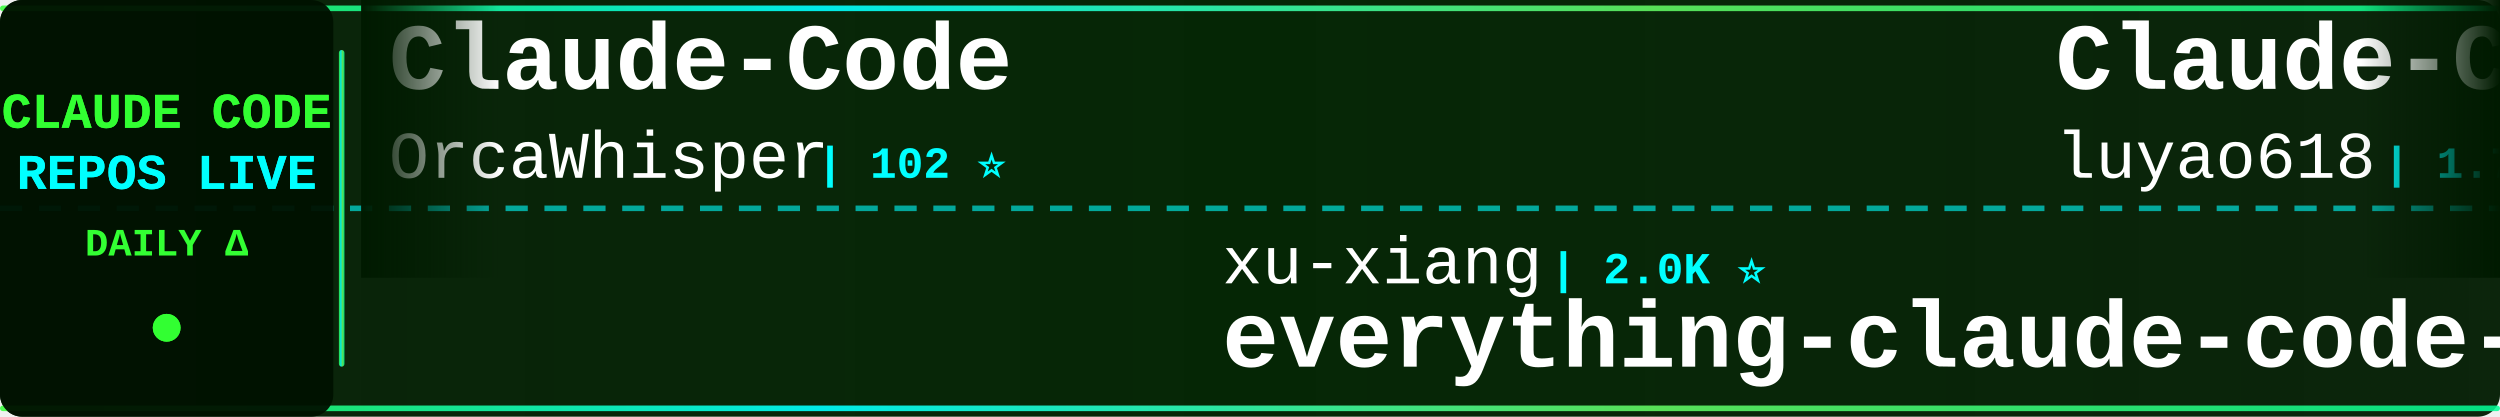
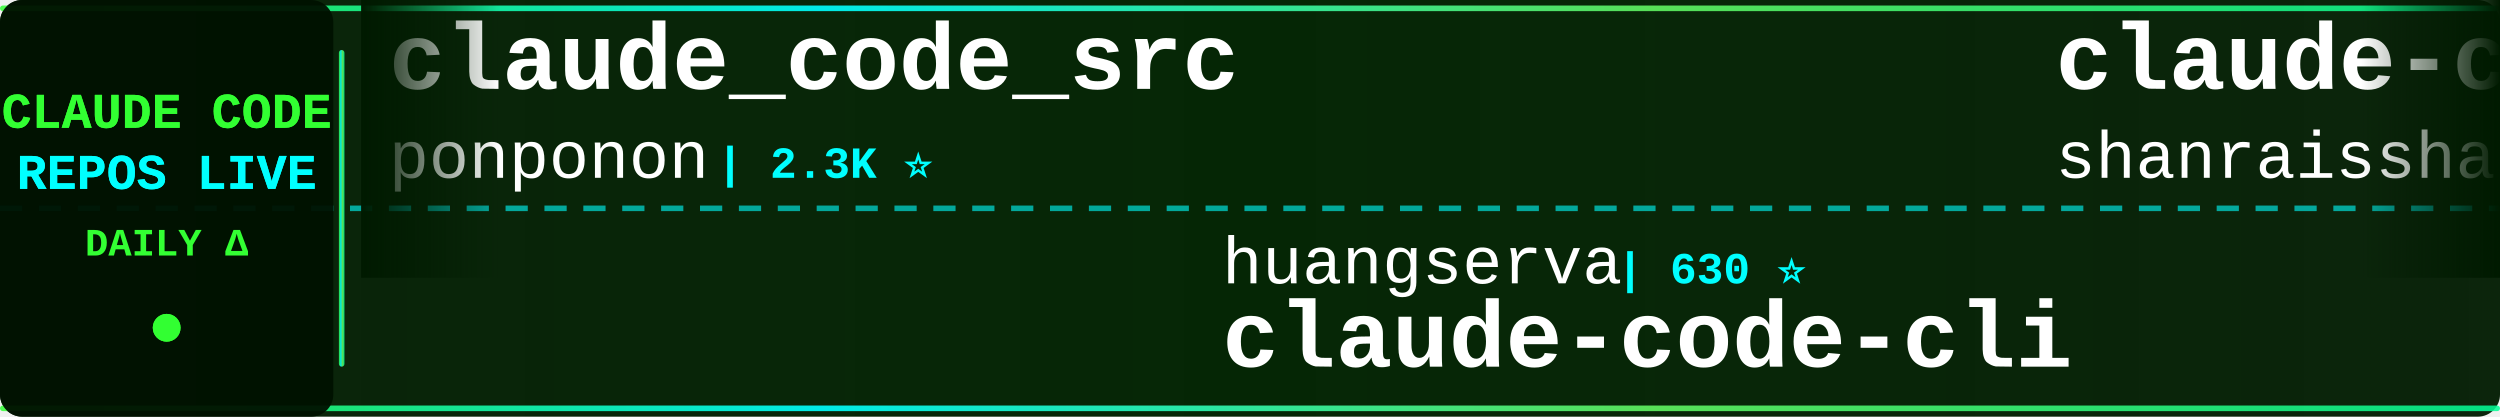
<svg xmlns="http://www.w3.org/2000/svg" width="900" height="150">
  <defs>
    <linearGradient id="tickerBg" x1="0%" y1="0%" x2="100%" y2="0%">
      <stop offset="0%" style="stop-color:#001a00;stop-opacity:0.95" />
      <stop offset="50%" style="stop-color:#002200;stop-opacity:0.98" />
      <stop offset="100%" style="stop-color:#001a00;stop-opacity:0.95" />
    </linearGradient>
    <linearGradient id="borderGrad" x1="0%" y1="0%" x2="100%" y2="0%">
      <stop offset="0%" style="stop-color:#33ff33;stop-opacity:0.85">
        <animate attributeName="stop-opacity" values="0.85;1;0.85" dur="2s" repeatCount="indefinite" />
      </stop>
      <stop offset="33%" style="stop-color:#00ffff;stop-opacity:0.9">
        <animate attributeName="stop-opacity" values="0.9;1;0.9" dur="2.2s" repeatCount="indefinite" />
      </stop>
      <stop offset="66%" style="stop-color:#66ff66;stop-opacity:0.85">
        <animate attributeName="stop-opacity" values="0.85;1;0.85" dur="1.8s" repeatCount="indefinite" />
      </stop>
      <stop offset="100%" style="stop-color:#00ff99;stop-opacity:0.85">
        <animate attributeName="stop-opacity" values="0.85;1;0.85" dur="2s" repeatCount="indefinite" />
      </stop>
    </linearGradient>
    <filter id="textGlow">
      <feGaussianBlur stdDeviation="0.1" result="coloredBlur" />
      <feMerge>
        <feMergeNode in="coloredBlur" />
        <feMergeNode in="SourceGraphic" />
      </feMerge>
    </filter>
    <filter id="metricGlow">
      <feGaussianBlur stdDeviation="0.2" result="coloredBlur" />
      <feMerge>
        <feMergeNode in="coloredBlur" />
        <feMergeNode in="SourceGraphic" />
      </feMerge>
    </filter>
    <linearGradient id="leftFade" x1="0%" y1="0%" x2="100%" y2="0%">
      <stop offset="0%" style="stop-color:#001a00;stop-opacity:1" />
      <stop offset="100%" style="stop-color:#001a00;stop-opacity:0" />
    </linearGradient>
    <linearGradient id="rightFade" x1="0%" y1="0%" x2="100%" y2="0%">
      <stop offset="0%" style="stop-color:#001a00;stop-opacity:0" />
      <stop offset="100%" style="stop-color:#001a00;stop-opacity:1" />
    </linearGradient>
  </defs>
  <rect width="900" height="150" fill="url(#tickerBg)" rx="8" />
  <rect x="0" y="2" width="900" height="2" fill="url(#borderGrad)" rx="1" />
  <rect x="0" y="146" width="900" height="2" fill="url(#borderGrad)" rx="1" />
  <line x1="0" y1="75" x2="900" y2="75" stroke="#00ffff" stroke-width="2" stroke-dasharray="8 6" opacity="0.6" />
  <rect x="0" y="0" width="120" height="150" fill="#001100" opacity="0.95" rx="8" />
  <text x="60" y="46" font-family="'Courier New', monospace" font-size="18" font-weight="bold" fill="#33ff33" text-anchor="middle" filter="url(#textGlow)">
    CLAUDE CODE
  </text>
  <text x="60" y="68" font-family="'Courier New', monospace" font-size="18" font-weight="bold" fill="#00ffff" text-anchor="middle" filter="url(#textGlow)">
    REPOS LIVE
  </text>
  <text x="60" y="92" font-family="'Courier New', monospace" font-size="14" font-weight="bold" fill="#33ff33" text-anchor="middle">
    DAILY Δ
  </text>
  <circle cx="60" cy="118" r="5" fill="#33ff33" filter="url(#metricGlow)">
    <animate attributeName="r" values="4;6;4" dur="1.5s" repeatCount="indefinite" />
    <animate attributeName="opacity" values="0.6;1;0.6" dur="1.5s" repeatCount="indefinite" />
  </circle>
  <rect x="122" y="18" width="2" height="114" fill="url(#borderGrad)" rx="1" />
  <clipPath id="tickerClip">
    <rect x="130" y="0" width="770" height="150" />
  </clipPath>
  <g clip-path="url(#tickerClip)">
    <g id="tickerItems">
      <animateTransform attributeName="transform" attributeType="XML" type="translate" from="0 0" to="-3000 0" dur="54s" repeatCount="indefinite" />
      <g transform="translate(0, 0)">
-         <text x="140" y="32" font-family="'Courier New', monospace" font-size="34" font-weight="bold" fill="#ffffff">Claude-Code</text>
-         <text x="140" y="64" font-family="'Courier New', monospace" font-size="24" font-weight="normal" fill="#ffffff" opacity="1.0">OrcaWhisper</text>
-         <text x="294" y="64" font-family="'Courier New', monospace" font-size="16" font-weight="bold" fill="#00ffff"> | 102 ⭐</text>
+         <text x="140" y="32" font-family="'Courier New', monospace" font-size="34" font-weight="bold" fill="#ffffff">claude_code_src</text>
+         <text x="140" y="64" font-family="'Courier New', monospace" font-size="24" font-weight="normal" fill="#ffffff" opacity="1.0">ponponon</text>
+         <text x="258" y="64" font-family="'Courier New', monospace" font-size="16" font-weight="bold" fill="#00ffff"> | 2.3K ⭐</text>
      </g>
      <g transform="translate(300, 0)">
-         <text x="140" y="102" font-family="'Courier New', monospace" font-size="24" font-weight="normal" fill="#ffffff" opacity="1.0">xu-xiang</text>
-         <text x="258" y="102" font-family="'Courier New', monospace" font-size="16" font-weight="bold" fill="#00ffff"> | 2.0K ⭐</text>
-         <text x="140" y="132" font-family="'Courier New', monospace" font-size="34" font-weight="bold" fill="#ffffff">everything-claude-code-z...</text>
-       </g>
-       <g transform="translate(600, 0)">
-         <text x="140" y="32" font-family="'Courier New', monospace" font-size="34" font-weight="bold" fill="#ffffff">Claude-Code-Source-Study</text>
-         <text x="140" y="64" font-family="'Courier New', monospace" font-size="24" font-weight="normal" fill="#ffffff" opacity="1.0">luyao618</text>
-         <text x="258" y="64" font-family="'Courier New', monospace" font-size="16" font-weight="bold" fill="#00ffff"> | 1.7K ⭐</text>
-       </g>
-       <g transform="translate(900, 0)">
-         <text x="140" y="102" font-family="'Courier New', monospace" font-size="24" font-weight="normal" fill="#ffffff" opacity="1.0">anthropics</text>
-         <text x="282" y="102" font-family="'Courier New', monospace" font-size="16" font-weight="bold" fill="#00ffff"> | 9.3K ⭐ +7</text>
-         <text x="140" y="132" font-family="'Courier New', monospace" font-size="34" font-weight="bold" fill="#ffffff">claude-code-action</text>
-       </g>
-       <g transform="translate(1200, 0)">
-         <text x="140" y="32" font-family="'Courier New', monospace" font-size="34" font-weight="bold" fill="#ffffff">arcads-claude-code</text>
-         <text x="140" y="64" font-family="'Courier New', monospace" font-size="24" font-weight="normal" fill="#ffffff" opacity="1.0">krusemediallc</text>
-         <text x="318" y="64" font-family="'Courier New', monospace" font-size="16" font-weight="bold" fill="#00ffff"> | 1.6K ⭐</text>
-       </g>
-       <g transform="translate(1500, 0)">
        <text x="140" y="102" font-family="'Courier New', monospace" font-size="24" font-weight="normal" fill="#ffffff" opacity="1.0">huangserva</text>
        <text x="282" y="102" font-family="'Courier New', monospace" font-size="16" font-weight="bold" fill="#00ffff"> | 630 ⭐</text>
        <text x="140" y="132" font-family="'Courier New', monospace" font-size="34" font-weight="bold" fill="#ffffff">claude-code-cli</text>
      </g>
+       <g transform="translate(600, 0)">
+         <text x="140" y="32" font-family="'Courier New', monospace" font-size="34" font-weight="bold" fill="#ffffff">claude-code-best-practic...</text>
+         <text x="140" y="64" font-family="'Courier New', monospace" font-size="24" font-weight="normal" fill="#ffffff" opacity="1.0">shanraisshan</text>
+         <text x="306" y="64" font-family="'Courier New', monospace" font-size="16" font-weight="bold" fill="#00ffff"> | 66.9K ⭐ +11</text>
+       </g>
+       <g transform="translate(900, 0)">
+         <text x="140" y="102" font-family="'Courier New', monospace" font-size="24" font-weight="normal" fill="#ffffff" opacity="1.0">LING71671</text>
+         <text x="270" y="102" font-family="'Courier New', monospace" font-size="16" font-weight="bold" fill="#00ffff"> | 960 ⭐</text>
+         <text x="140" y="132" font-family="'Courier New', monospace" font-size="34" font-weight="bold" fill="#ffffff">Open-ClaudeCode</text>
+       </g>
+       <g transform="translate(1200, 0)">
+         <text x="140" y="32" font-family="'Courier New', monospace" font-size="34" font-weight="bold" fill="#ffffff">claude-code-reverse</text>
+         <text x="140" y="64" font-family="'Courier New', monospace" font-size="24" font-weight="normal" fill="#ffffff" opacity="1.0">Yuyz0112</text>
+         <text x="258" y="64" font-family="'Courier New', monospace" font-size="16" font-weight="bold" fill="#00ffff"> | 2.4K ⭐</text>
+       </g>
+       <g transform="translate(1500, 0)">
+         <text x="140" y="102" font-family="'Courier New', monospace" font-size="24" font-weight="normal" fill="#ffffff" opacity="1.0">darcyegb</text>
+         <text x="258" y="102" font-family="'Courier New', monospace" font-size="16" font-weight="bold" fill="#00ffff"> | 770 ⭐</text>
+         <text x="140" y="132" font-family="'Courier New', monospace" font-size="34" font-weight="bold" fill="#ffffff">ClaudeCodeAgents</text>
+       </g>
      <g transform="translate(1800, 0)">
-         <text x="140" y="32" font-family="'Courier New', monospace" font-size="34" font-weight="bold" fill="#ffffff">claude-code-source</text>
-         <text x="140" y="64" font-family="'Courier New', monospace" font-size="24" font-weight="normal" fill="#ffffff" opacity="1.0">hangsman</text>
-         <text x="258" y="64" font-family="'Courier New', monospace" font-size="16" font-weight="bold" fill="#00ffff"> | 796 ⭐</text>
+         <text x="140" y="32" font-family="'Courier New', monospace" font-size="34" font-weight="bold" fill="#ffffff">claude-code-tips</text>
+         <text x="140" y="64" font-family="'Courier New', monospace" font-size="24" font-weight="normal" fill="#ffffff" opacity="1.0">ykdojo</text>
+         <text x="234" y="64" font-family="'Courier New', monospace" font-size="16" font-weight="bold" fill="#00ffff"> | 10.2K ⭐ +1</text>
      </g>
      <g transform="translate(2100, 0)">
-         <text x="140" y="102" font-family="'Courier New', monospace" font-size="24" font-weight="normal" fill="#ffffff" opacity="1.0">asgeirtj</text>
-         <text x="258" y="102" font-family="'Courier New', monospace" font-size="16" font-weight="bold" fill="#00ffff"> | 68.7K ⭐ +10</text>
-         <text x="140" y="132" font-family="'Courier New', monospace" font-size="34" font-weight="bold" fill="#ffffff">system_prompts_leaks</text>
+         <text x="140" y="102" font-family="'Courier New', monospace" font-size="24" font-weight="normal" fill="#ffffff" opacity="1.0">AICoderTudou</text>
+         <text x="306" y="102" font-family="'Courier New', monospace" font-size="16" font-weight="bold" fill="#00ffff"> | 494 ⭐</text>
+         <text x="140" y="132" font-family="'Courier New', monospace" font-size="34" font-weight="bold" fill="#ffffff">claude-code-tudou</text>
      </g>
      <g transform="translate(2400, 0)">
-         <text x="140" y="32" font-family="'Courier New', monospace" font-size="34" font-weight="bold" fill="#ffffff">andrej-karpathy-skills</text>
-         <text x="140" y="64" font-family="'Courier New', monospace" font-size="24" font-weight="normal" fill="#ffffff" opacity="1.0">multica-ai</text>
-         <text x="282" y="64" font-family="'Courier New', monospace" font-size="16" font-weight="bold" fill="#00ffff"> | 216.1K ⭐ +22</text>
+         <text x="140" y="32" font-family="'Courier New', monospace" font-size="34" font-weight="bold" fill="#ffffff">claude-code-showcase</text>
+         <text x="140" y="64" font-family="'Courier New', monospace" font-size="24" font-weight="normal" fill="#ffffff" opacity="1.0">ChrisWiles</text>
+         <text x="282" y="64" font-family="'Courier New', monospace" font-size="16" font-weight="bold" fill="#00ffff"> | 6.1K ⭐</text>
      </g>
      <g transform="translate(2700, 0)">
-         <text x="140" y="102" font-family="'Courier New', monospace" font-size="24" font-weight="normal" fill="#ffffff" opacity="1.0">pengchengneo</text>
-         <text x="306" y="102" font-family="'Courier New', monospace" font-size="16" font-weight="bold" fill="#00ffff"> | 1.8K ⭐ -1</text>
-         <text x="140" y="132" font-family="'Courier New', monospace" font-size="34" font-weight="bold" fill="#ffffff">Claude-Code</text>
+         <text x="140" y="102" font-family="'Courier New', monospace" font-size="24" font-weight="normal" fill="#ffffff" opacity="1.0">Windy3f3f3f3f</text>
+         <text x="318" y="102" font-family="'Courier New', monospace" font-size="16" font-weight="bold" fill="#00ffff"> | 2.7K ⭐</text>
+         <text x="140" y="132" font-family="'Courier New', monospace" font-size="34" font-weight="bold" fill="#ffffff">claude-code-from-scratch</text>
      </g>
      <g transform="translate(3000, 0)">
-         <text x="140" y="32" font-family="'Courier New', monospace" font-size="34" font-weight="bold" fill="#ffffff">Claude-Code</text>
-         <text x="140" y="64" font-family="'Courier New', monospace" font-size="24" font-weight="normal" fill="#ffffff" opacity="1.0">OrcaWhisper</text>
-         <text x="294" y="64" font-family="'Courier New', monospace" font-size="16" font-weight="bold" fill="#00ffff"> | 102 ⭐</text>
+         <text x="140" y="32" font-family="'Courier New', monospace" font-size="34" font-weight="bold" fill="#ffffff">claude_code_src</text>
+         <text x="140" y="64" font-family="'Courier New', monospace" font-size="24" font-weight="normal" fill="#ffffff" opacity="1.0">ponponon</text>
+         <text x="258" y="64" font-family="'Courier New', monospace" font-size="16" font-weight="bold" fill="#00ffff"> | 2.3K ⭐</text>
      </g>
      <g transform="translate(3300, 0)">
-         <text x="140" y="102" font-family="'Courier New', monospace" font-size="24" font-weight="normal" fill="#ffffff" opacity="1.0">xu-xiang</text>
-         <text x="258" y="102" font-family="'Courier New', monospace" font-size="16" font-weight="bold" fill="#00ffff"> | 2.0K ⭐</text>
-         <text x="140" y="132" font-family="'Courier New', monospace" font-size="34" font-weight="bold" fill="#ffffff">everything-claude-code-z...</text>
+         <text x="140" y="102" font-family="'Courier New', monospace" font-size="24" font-weight="normal" fill="#ffffff" opacity="1.0">huangserva</text>
+         <text x="282" y="102" font-family="'Courier New', monospace" font-size="16" font-weight="bold" fill="#00ffff"> | 630 ⭐</text>
+         <text x="140" y="132" font-family="'Courier New', monospace" font-size="34" font-weight="bold" fill="#ffffff">claude-code-cli</text>
      </g>
      <g transform="translate(3600, 0)">
-         <text x="140" y="32" font-family="'Courier New', monospace" font-size="34" font-weight="bold" fill="#ffffff">Claude-Code-Source-Study</text>
-         <text x="140" y="64" font-family="'Courier New', monospace" font-size="24" font-weight="normal" fill="#ffffff" opacity="1.0">luyao618</text>
-         <text x="258" y="64" font-family="'Courier New', monospace" font-size="16" font-weight="bold" fill="#00ffff"> | 1.7K ⭐</text>
+         <text x="140" y="32" font-family="'Courier New', monospace" font-size="34" font-weight="bold" fill="#ffffff">claude-code-best-practic...</text>
+         <text x="140" y="64" font-family="'Courier New', monospace" font-size="24" font-weight="normal" fill="#ffffff" opacity="1.0">shanraisshan</text>
+         <text x="306" y="64" font-family="'Courier New', monospace" font-size="16" font-weight="bold" fill="#00ffff"> | 66.9K ⭐ +11</text>
      </g>
      <g transform="translate(3900, 0)">
-         <text x="140" y="102" font-family="'Courier New', monospace" font-size="24" font-weight="normal" fill="#ffffff" opacity="1.0">anthropics</text>
-         <text x="282" y="102" font-family="'Courier New', monospace" font-size="16" font-weight="bold" fill="#00ffff"> | 9.3K ⭐ +7</text>
-         <text x="140" y="132" font-family="'Courier New', monospace" font-size="34" font-weight="bold" fill="#ffffff">claude-code-action</text>
+         <text x="140" y="102" font-family="'Courier New', monospace" font-size="24" font-weight="normal" fill="#ffffff" opacity="1.0">LING71671</text>
+         <text x="270" y="102" font-family="'Courier New', monospace" font-size="16" font-weight="bold" fill="#00ffff"> | 960 ⭐</text>
+         <text x="140" y="132" font-family="'Courier New', monospace" font-size="34" font-weight="bold" fill="#ffffff">Open-ClaudeCode</text>
      </g>
    </g>
  </g>
  <rect x="130" y="0" width="50" height="100" fill="url(#leftFade)" />
  <rect x="850" y="0" width="50" height="100" fill="url(#rightFade)" />
</svg>
